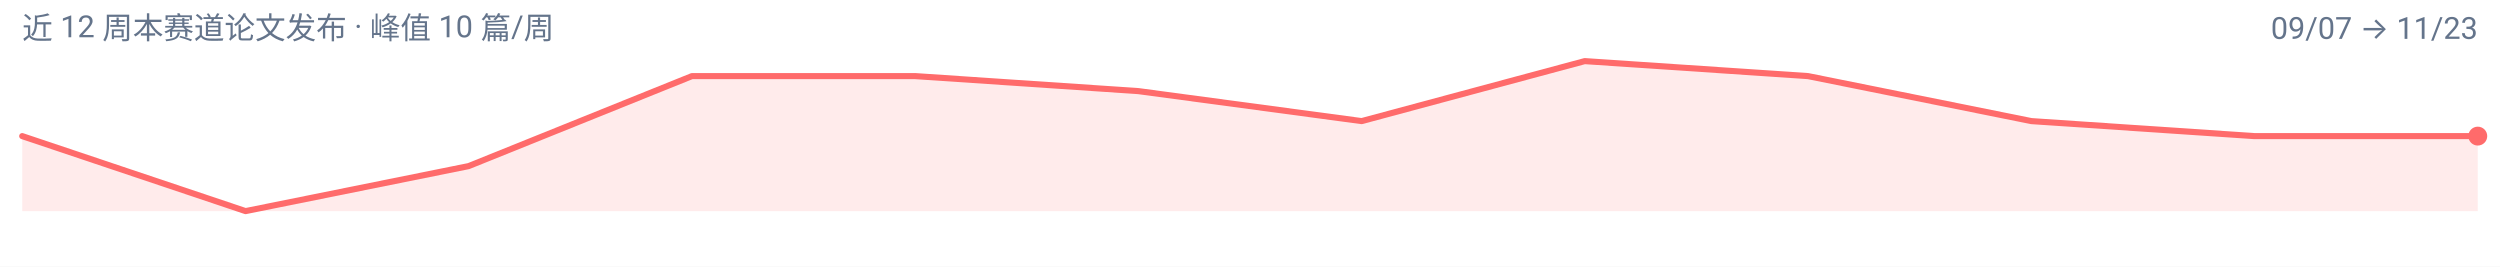
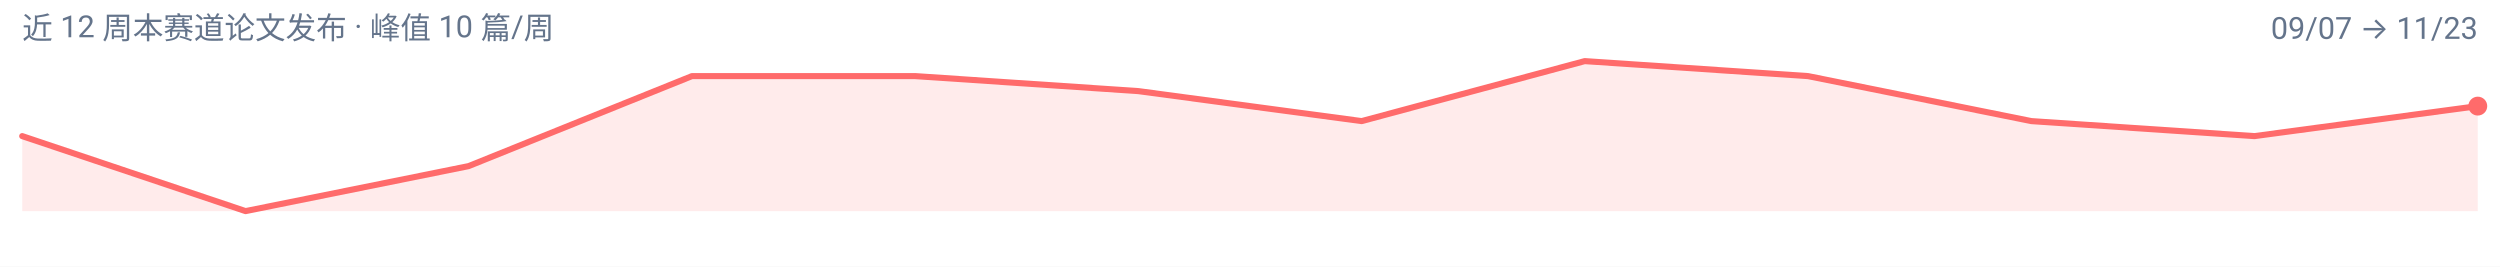
<svg xmlns="http://www.w3.org/2000/svg" width="900" height="96" viewBox="0 0 900 96" role="img" aria-label="unified-ug 周度趋势">
  <rect width="900" height="96" fill="#FFFFFF" />
  <g font-family="-apple-system, BlinkMacSystemFont, 'Segoe UI', 'Noto Sans SC', 'PingFang SC', 'Microsoft YaHei', Roboto, sans-serif">
-     <path d="M 8.0,76.0 L 8.0,49.0 L 88.4,76.0 L 168.7,59.8 L 249.1,27.4 L 329.5,27.4 L 409.8,32.8 L 490.2,43.6 L 570.5,22.0 L 650.9,27.4 L 731.3,43.6 L 811.6,49.0 L 892.0,49.0 L 892.0,76.0 Z" fill="#FF6B6B" fill-opacity="0.14" />
-     <path d="M 8.0,49.0 L 88.4,76.0 L 168.7,59.8 L 249.1,27.4 L 329.5,27.4 L 409.8,32.8 L 490.2,43.6 L 570.5,22.0 L 650.9,27.4 L 731.3,43.6 L 811.6,49.0 L 892.0,49.0" fill="none" stroke="#FF6B6B" stroke-width="2.2" stroke-linejoin="round" stroke-linecap="round" />
-     <circle cx="892.0" cy="49.0" r="3.4" fill="#FF6B6B" />
+     <path d="M 8.0,76.0 L 8.0,49.0 L 88.4,76.0 L 168.7,59.8 L 249.1,27.4 L 329.5,27.4 L 409.8,32.8 L 490.2,43.6 L 570.5,22.0 L 650.9,27.4 L 731.3,43.6 L 811.6,49.0 L 892.0,38.2 L 892.0,76.0 Z" fill="#FF6B6B" fill-opacity="0.14" />
+     <path d="M 8.0,49.0 L 88.4,76.0 L 168.7,59.8 L 249.1,27.4 L 329.5,27.4 L 409.8,32.8 L 490.2,43.6 L 570.5,22.0 L 650.9,27.4 L 731.3,43.6 L 811.6,49.0 L 892.0,38.2" fill="none" stroke="#FF6B6B" stroke-width="2.2" stroke-linejoin="round" stroke-linecap="round" />
+     <circle cx="892.0" cy="38.2" r="3.4" fill="#FF6B6B" />
    <text x="8" y="14" font-size="11" fill="#64748B">近 12 周本赛道论文发布 · 峰值 10 篇/周</text>
    <text x="892" y="14" font-size="11" text-anchor="end" fill="#64748B">09/07 → 11/23</text>
  </g>
</svg>
